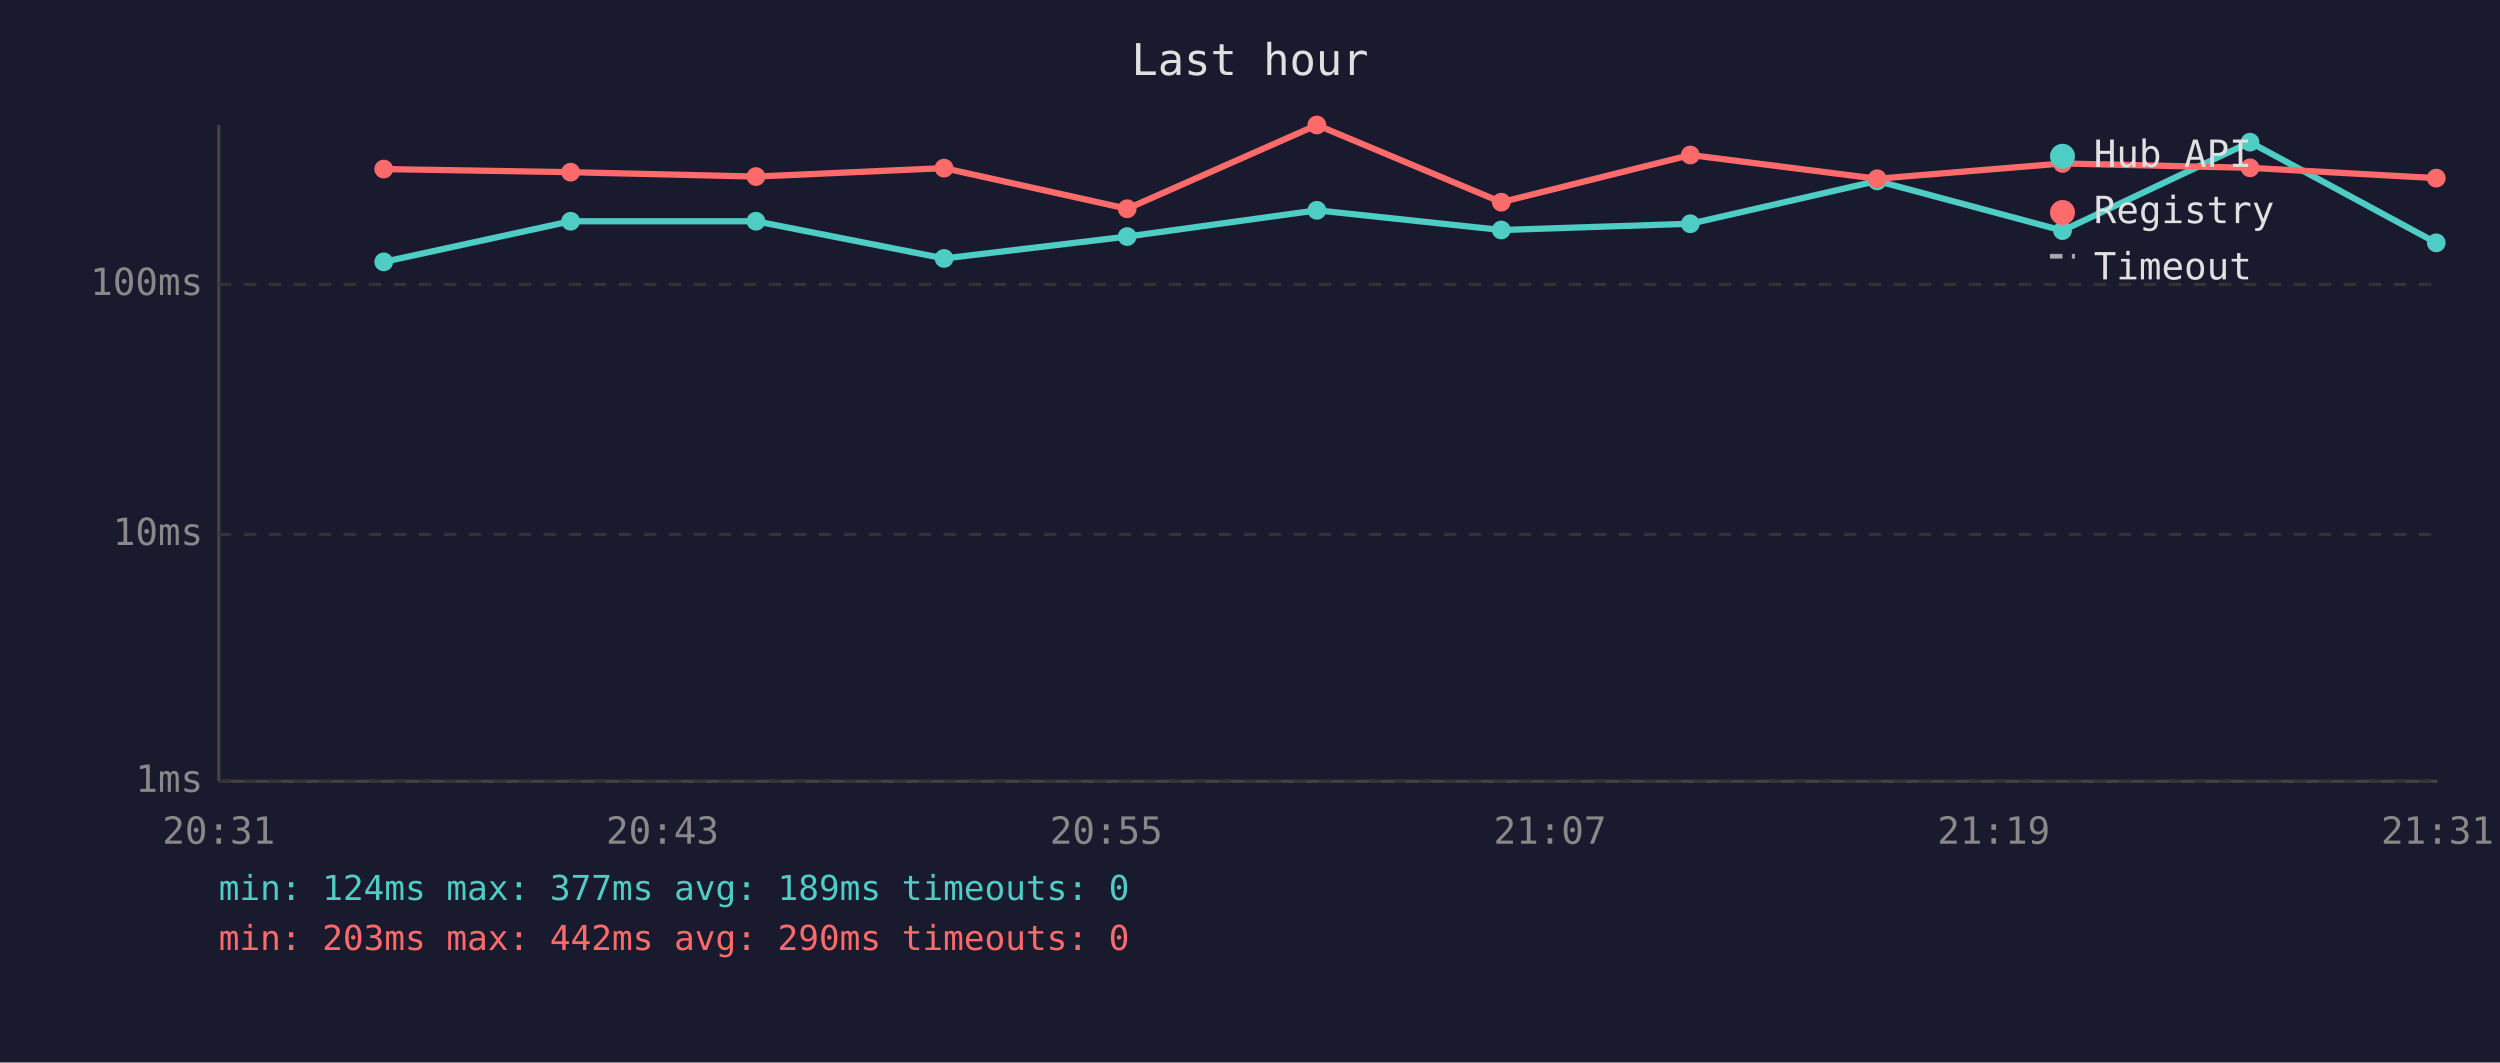
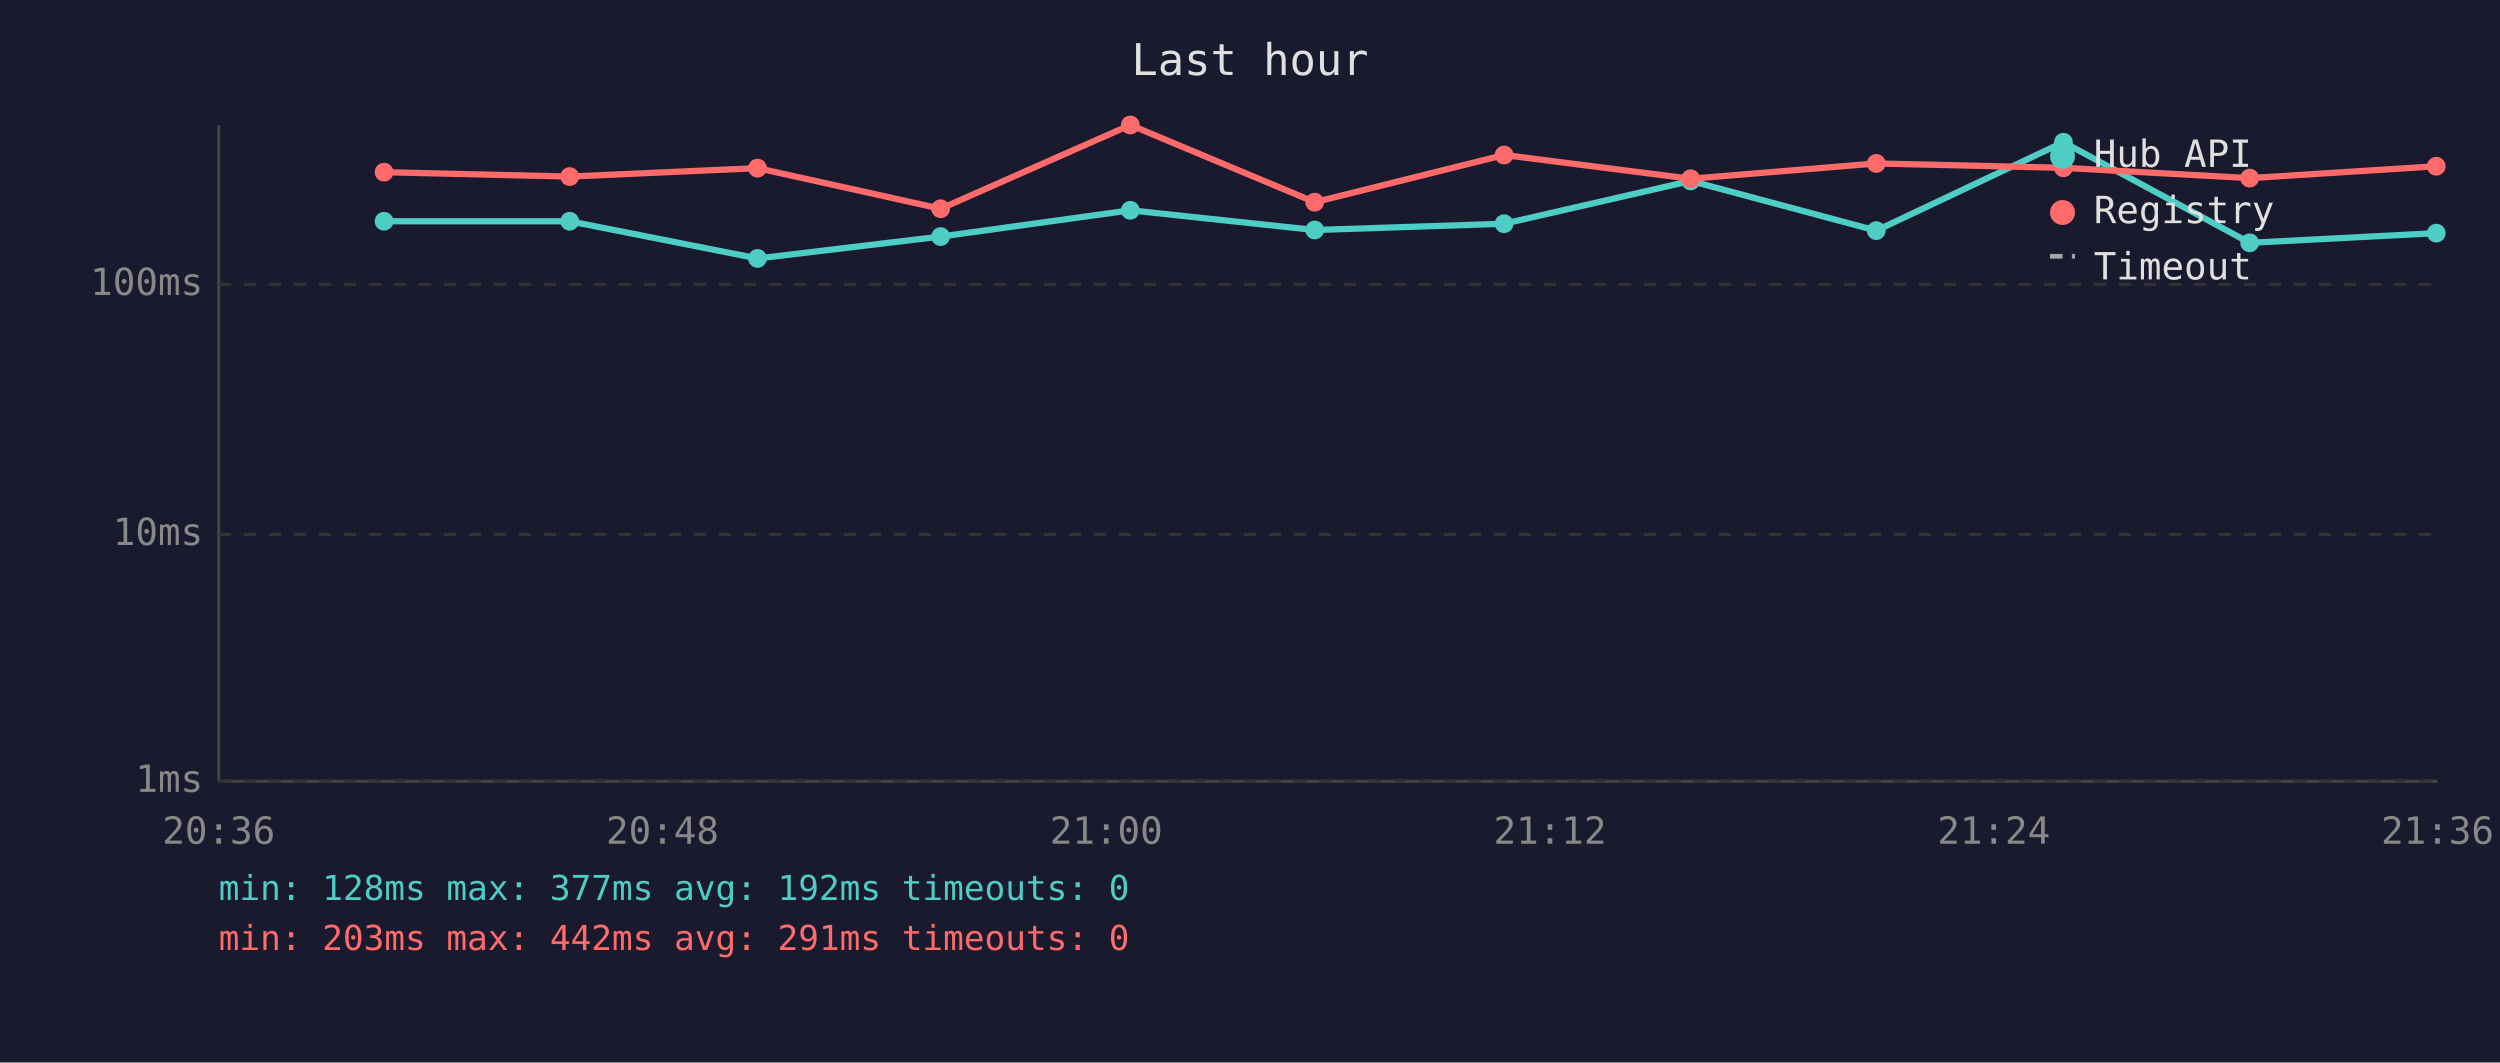
<svg xmlns="http://www.w3.org/2000/svg" viewBox="0 0 800 340" font-family="monospace" font-size="12">
  <rect width="800" height="340" fill="#1a1a2e" />
  <text x="400" y="24" fill="#e0e0e0" font-size="14" text-anchor="middle">Last hour</text>
  <line x1="70" y1="40" x2="70" y2="250" stroke="#444" stroke-width="1" />
  <line x1="70" y1="250" x2="780" y2="250" stroke="#444" stroke-width="1" />
  <line x1="70" y1="250" x2="780" y2="250" stroke="#333" stroke-width="1" stroke-dasharray="4" />
  <text x="65" y="250" fill="#888" text-anchor="end" dominant-baseline="middle">1ms</text>
  <line x1="70" y1="171" x2="780" y2="171" stroke="#333" stroke-width="1" stroke-dasharray="4" />
  <text x="65" y="171" fill="#888" text-anchor="end" dominant-baseline="middle">10ms</text>
  <line x1="70" y1="91" x2="780" y2="91" stroke="#333" stroke-width="1" stroke-dasharray="4" />
  <text x="65" y="91" fill="#888" text-anchor="end" dominant-baseline="middle">100ms</text>
-   <text x="70" y="270" fill="#888" text-anchor="middle">20:31</text>
-   <text x="212" y="270" fill="#888" text-anchor="middle">20:43</text>
-   <text x="354" y="270" fill="#888" text-anchor="middle">20:55</text>
-   <text x="496" y="270" fill="#888" text-anchor="middle">21:07</text>
-   <text x="638" y="270" fill="#888" text-anchor="middle">21:19</text>
-   <text x="780" y="270" fill="#888" text-anchor="middle">21:31</text>
-   <polyline points="122.8,83.8 182.6,70.8 241.9,70.8 302.1,82.7 360.7,75.7 421.4,67.3 480.4,73.6 540.9,71.6 600.7,57.9 660.0,73.8 720.0,45.5 779.6,77.7" fill="none" stroke="#4ecdc4" stroke-width="2" opacity="1" />
-   <circle cx="122.8" cy="83.8" r="3" fill="#4ecdc4" />
-   <circle cx="182.6" cy="70.8" r="3" fill="#4ecdc4" />
-   <circle cx="241.9" cy="70.8" r="3" fill="#4ecdc4" />
-   <circle cx="302.1" cy="82.7" r="3" fill="#4ecdc4" />
-   <circle cx="360.7" cy="75.7" r="3" fill="#4ecdc4" />
-   <circle cx="421.4" cy="67.3" r="3" fill="#4ecdc4" />
-   <circle cx="480.4" cy="73.6" r="3" fill="#4ecdc4" />
-   <circle cx="540.9" cy="71.6" r="3" fill="#4ecdc4" />
-   <circle cx="600.7" cy="57.9" r="3" fill="#4ecdc4" />
-   <circle cx="660.0" cy="73.8" r="3" fill="#4ecdc4" />
-   <circle cx="720.0" cy="45.5" r="3" fill="#4ecdc4" />
-   <circle cx="779.6" cy="77.7" r="3" fill="#4ecdc4" />
-   <polyline points="122.8,54.1 182.6,55.1 241.9,56.5 302.1,53.8 360.7,66.8 421.4,40.0 480.4,64.7 540.9,49.6 600.7,57.2 660.0,52.3 720.0,53.7 779.6,57.0" fill="none" stroke="#ff6b6b" stroke-width="2" opacity="1" />
-   <circle cx="122.8" cy="54.1" r="3" fill="#ff6b6b" />
-   <circle cx="182.6" cy="55.1" r="3" fill="#ff6b6b" />
-   <circle cx="241.9" cy="56.5" r="3" fill="#ff6b6b" />
-   <circle cx="302.1" cy="53.8" r="3" fill="#ff6b6b" />
-   <circle cx="360.7" cy="66.8" r="3" fill="#ff6b6b" />
-   <circle cx="421.4" cy="40.0" r="3" fill="#ff6b6b" />
-   <circle cx="480.4" cy="64.7" r="3" fill="#ff6b6b" />
-   <circle cx="540.9" cy="49.6" r="3" fill="#ff6b6b" />
-   <circle cx="600.7" cy="57.2" r="3" fill="#ff6b6b" />
-   <circle cx="660.0" cy="52.3" r="3" fill="#ff6b6b" />
-   <circle cx="720.0" cy="53.7" r="3" fill="#ff6b6b" />
-   <circle cx="779.6" cy="57.0" r="3" fill="#ff6b6b" />
+   <text x="70" y="270" fill="#888" text-anchor="middle">20:36</text>
+   <text x="212" y="270" fill="#888" text-anchor="middle">20:48</text>
+   <text x="354" y="270" fill="#888" text-anchor="middle">21:00</text>
+   <text x="496" y="270" fill="#888" text-anchor="middle">21:12</text>
+   <text x="638" y="270" fill="#888" text-anchor="middle">21:24</text>
+   <text x="780" y="270" fill="#888" text-anchor="middle">21:36</text>
+   <polyline points="122.9,70.8 182.3,70.8 242.4,82.7 301.0,75.7 361.7,67.3 420.7,73.6 481.3,71.6 541.0,57.9 600.4,73.8 660.3,45.5 719.9,77.7 779.6,74.6" fill="none" stroke="#4ecdc4" stroke-width="2" opacity="1" />
+   <circle cx="122.9" cy="70.8" r="3" fill="#4ecdc4" />
+   <circle cx="182.3" cy="70.8" r="3" fill="#4ecdc4" />
+   <circle cx="242.4" cy="82.7" r="3" fill="#4ecdc4" />
+   <circle cx="301.0" cy="75.7" r="3" fill="#4ecdc4" />
+   <circle cx="361.7" cy="67.3" r="3" fill="#4ecdc4" />
+   <circle cx="420.7" cy="73.6" r="3" fill="#4ecdc4" />
+   <circle cx="481.3" cy="71.6" r="3" fill="#4ecdc4" />
+   <circle cx="541.0" cy="57.9" r="3" fill="#4ecdc4" />
+   <circle cx="600.4" cy="73.8" r="3" fill="#4ecdc4" />
+   <circle cx="660.3" cy="45.5" r="3" fill="#4ecdc4" />
+   <circle cx="719.9" cy="77.7" r="3" fill="#4ecdc4" />
+   <circle cx="779.6" cy="74.6" r="3" fill="#4ecdc4" />
+   <polyline points="122.9,55.1 182.3,56.5 242.4,53.8 301.0,66.8 361.7,40.0 420.7,64.7 481.3,49.6 541.0,57.2 600.4,52.3 660.3,53.7 719.9,57.0 779.6,53.2" fill="none" stroke="#ff6b6b" stroke-width="2" opacity="1" />
+   <circle cx="122.9" cy="55.1" r="3" fill="#ff6b6b" />
+   <circle cx="182.3" cy="56.5" r="3" fill="#ff6b6b" />
+   <circle cx="242.4" cy="53.8" r="3" fill="#ff6b6b" />
+   <circle cx="301.0" cy="66.8" r="3" fill="#ff6b6b" />
+   <circle cx="361.7" cy="40.0" r="3" fill="#ff6b6b" />
+   <circle cx="420.7" cy="64.7" r="3" fill="#ff6b6b" />
+   <circle cx="481.3" cy="49.6" r="3" fill="#ff6b6b" />
+   <circle cx="541.0" cy="57.2" r="3" fill="#ff6b6b" />
+   <circle cx="600.4" cy="52.3" r="3" fill="#ff6b6b" />
+   <circle cx="660.3" cy="53.7" r="3" fill="#ff6b6b" />
+   <circle cx="719.9" cy="57.0" r="3" fill="#ff6b6b" />
+   <circle cx="779.6" cy="53.2" r="3" fill="#ff6b6b" />
  <circle cx="660" cy="50" r="4" fill="#4ecdc4" />
  <text x="670" y="50" fill="#e0e0e0" dominant-baseline="middle">Hub API</text>
  <circle cx="660" cy="68" r="4" fill="#ff6b6b" />
  <text x="670" y="68" fill="#e0e0e0" dominant-baseline="middle">Registry</text>
  <line x1="656" y1="82" x2="664" y2="82" stroke="#e0e0e0" stroke-width="1.5" stroke-dasharray="4,3" opacity="0.7" />
  <text x="670" y="86" fill="#e0e0e0" dominant-baseline="middle">Timeout</text>
-   <text x="70" y="288" fill="#4ecdc4" font-size="11">min: 124ms  max: 377ms  avg: 189ms  timeouts: 0</text>
-   <text x="70" y="304" fill="#ff6b6b" font-size="11">min: 203ms  max: 442ms  avg: 290ms  timeouts: 0</text>
+   <text x="70" y="288" fill="#4ecdc4" font-size="11">min: 128ms  max: 377ms  avg: 192ms  timeouts: 0</text>
+   <text x="70" y="304" fill="#ff6b6b" font-size="11">min: 203ms  max: 442ms  avg: 291ms  timeouts: 0</text>
</svg>
